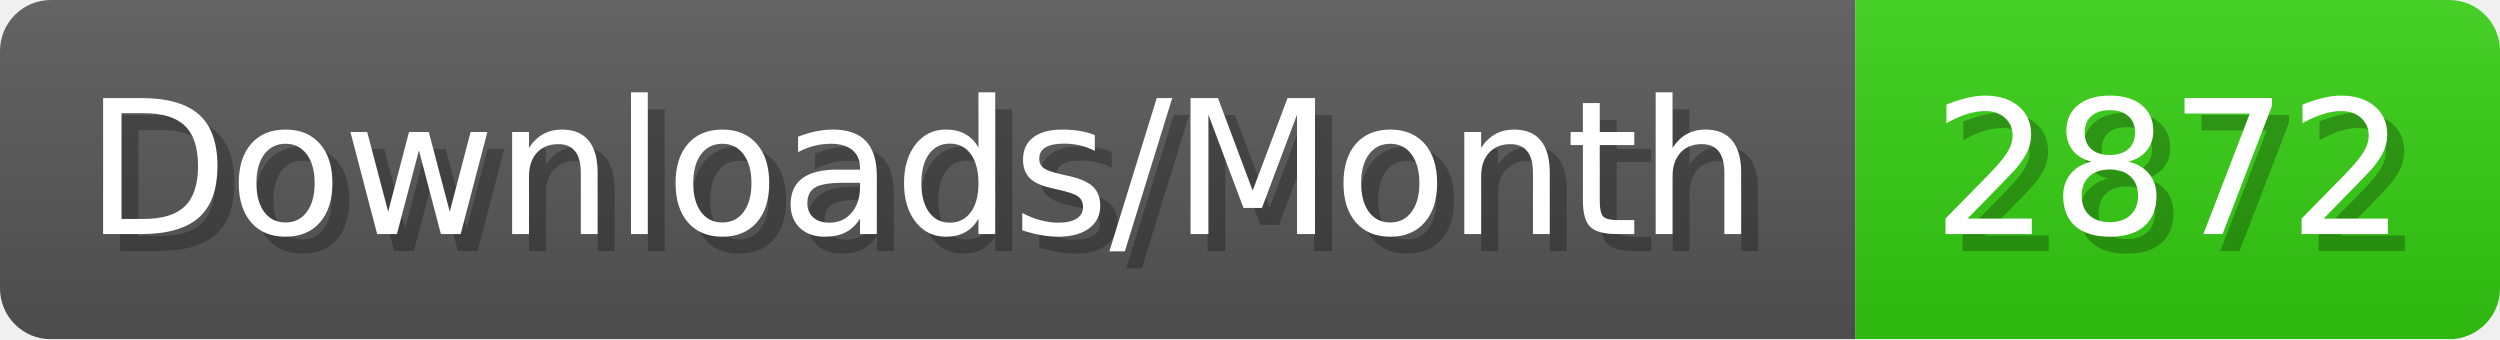
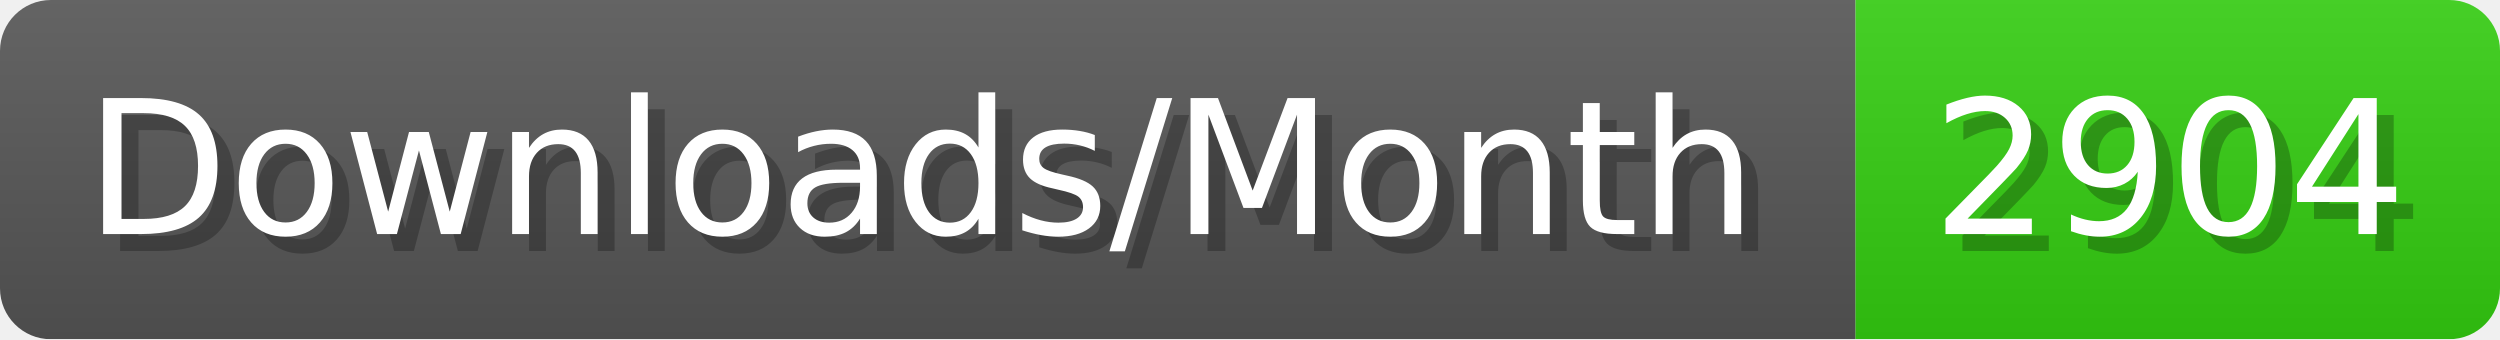
- <svg xmlns="http://www.w3.org/2000/svg" width="147.4" height="20" viewBox="0 0 1474 200" role="img" aria-label="Downloads/Month: 2872">
+ <svg xmlns="http://www.w3.org/2000/svg" width="147.4" height="20" viewBox="0 0 1474 200" role="img" aria-label="Downloads/Month: 2904">
  <linearGradient id="YlXUI" x2="0" y2="100%">
    <stop offset="0" stop-opacity=".1" stop-color="#EEE" />
    <stop offset="1" stop-opacity=".1" />
  </linearGradient>
  <mask id="JHhop">
    <rect width="1474" height="200" rx="30" fill="#FFF" />
  </mask>
  <g mask="url(#JHhop)">
    <rect width="1094" height="200" fill="#555" />
    <rect width="380" height="200" fill="#3C1" x="1094" />
    <rect width="1474" height="200" fill="url(#YlXUI)" />
  </g>
  <g aria-hidden="true" fill="#fff" text-anchor="start" font-family="Verdana,DejaVu Sans,sans-serif" font-size="110">
    <text x="60" y="148" textLength="994" fill="#000" opacity="0.25">Downloads/Month</text>
    <text x="50" y="138" textLength="994">Downloads/Month</text>
-     <text x="1149" y="148" textLength="280" fill="#000" opacity="0.25">2872</text>
-     <text x="1139" y="138" textLength="280">2872</text>
+     <text x="1149" y="148" textLength="280" fill="#000" opacity="0.25">2904</text>
+     <text x="1139" y="138" textLength="280">2904</text>
  </g>
</svg>
